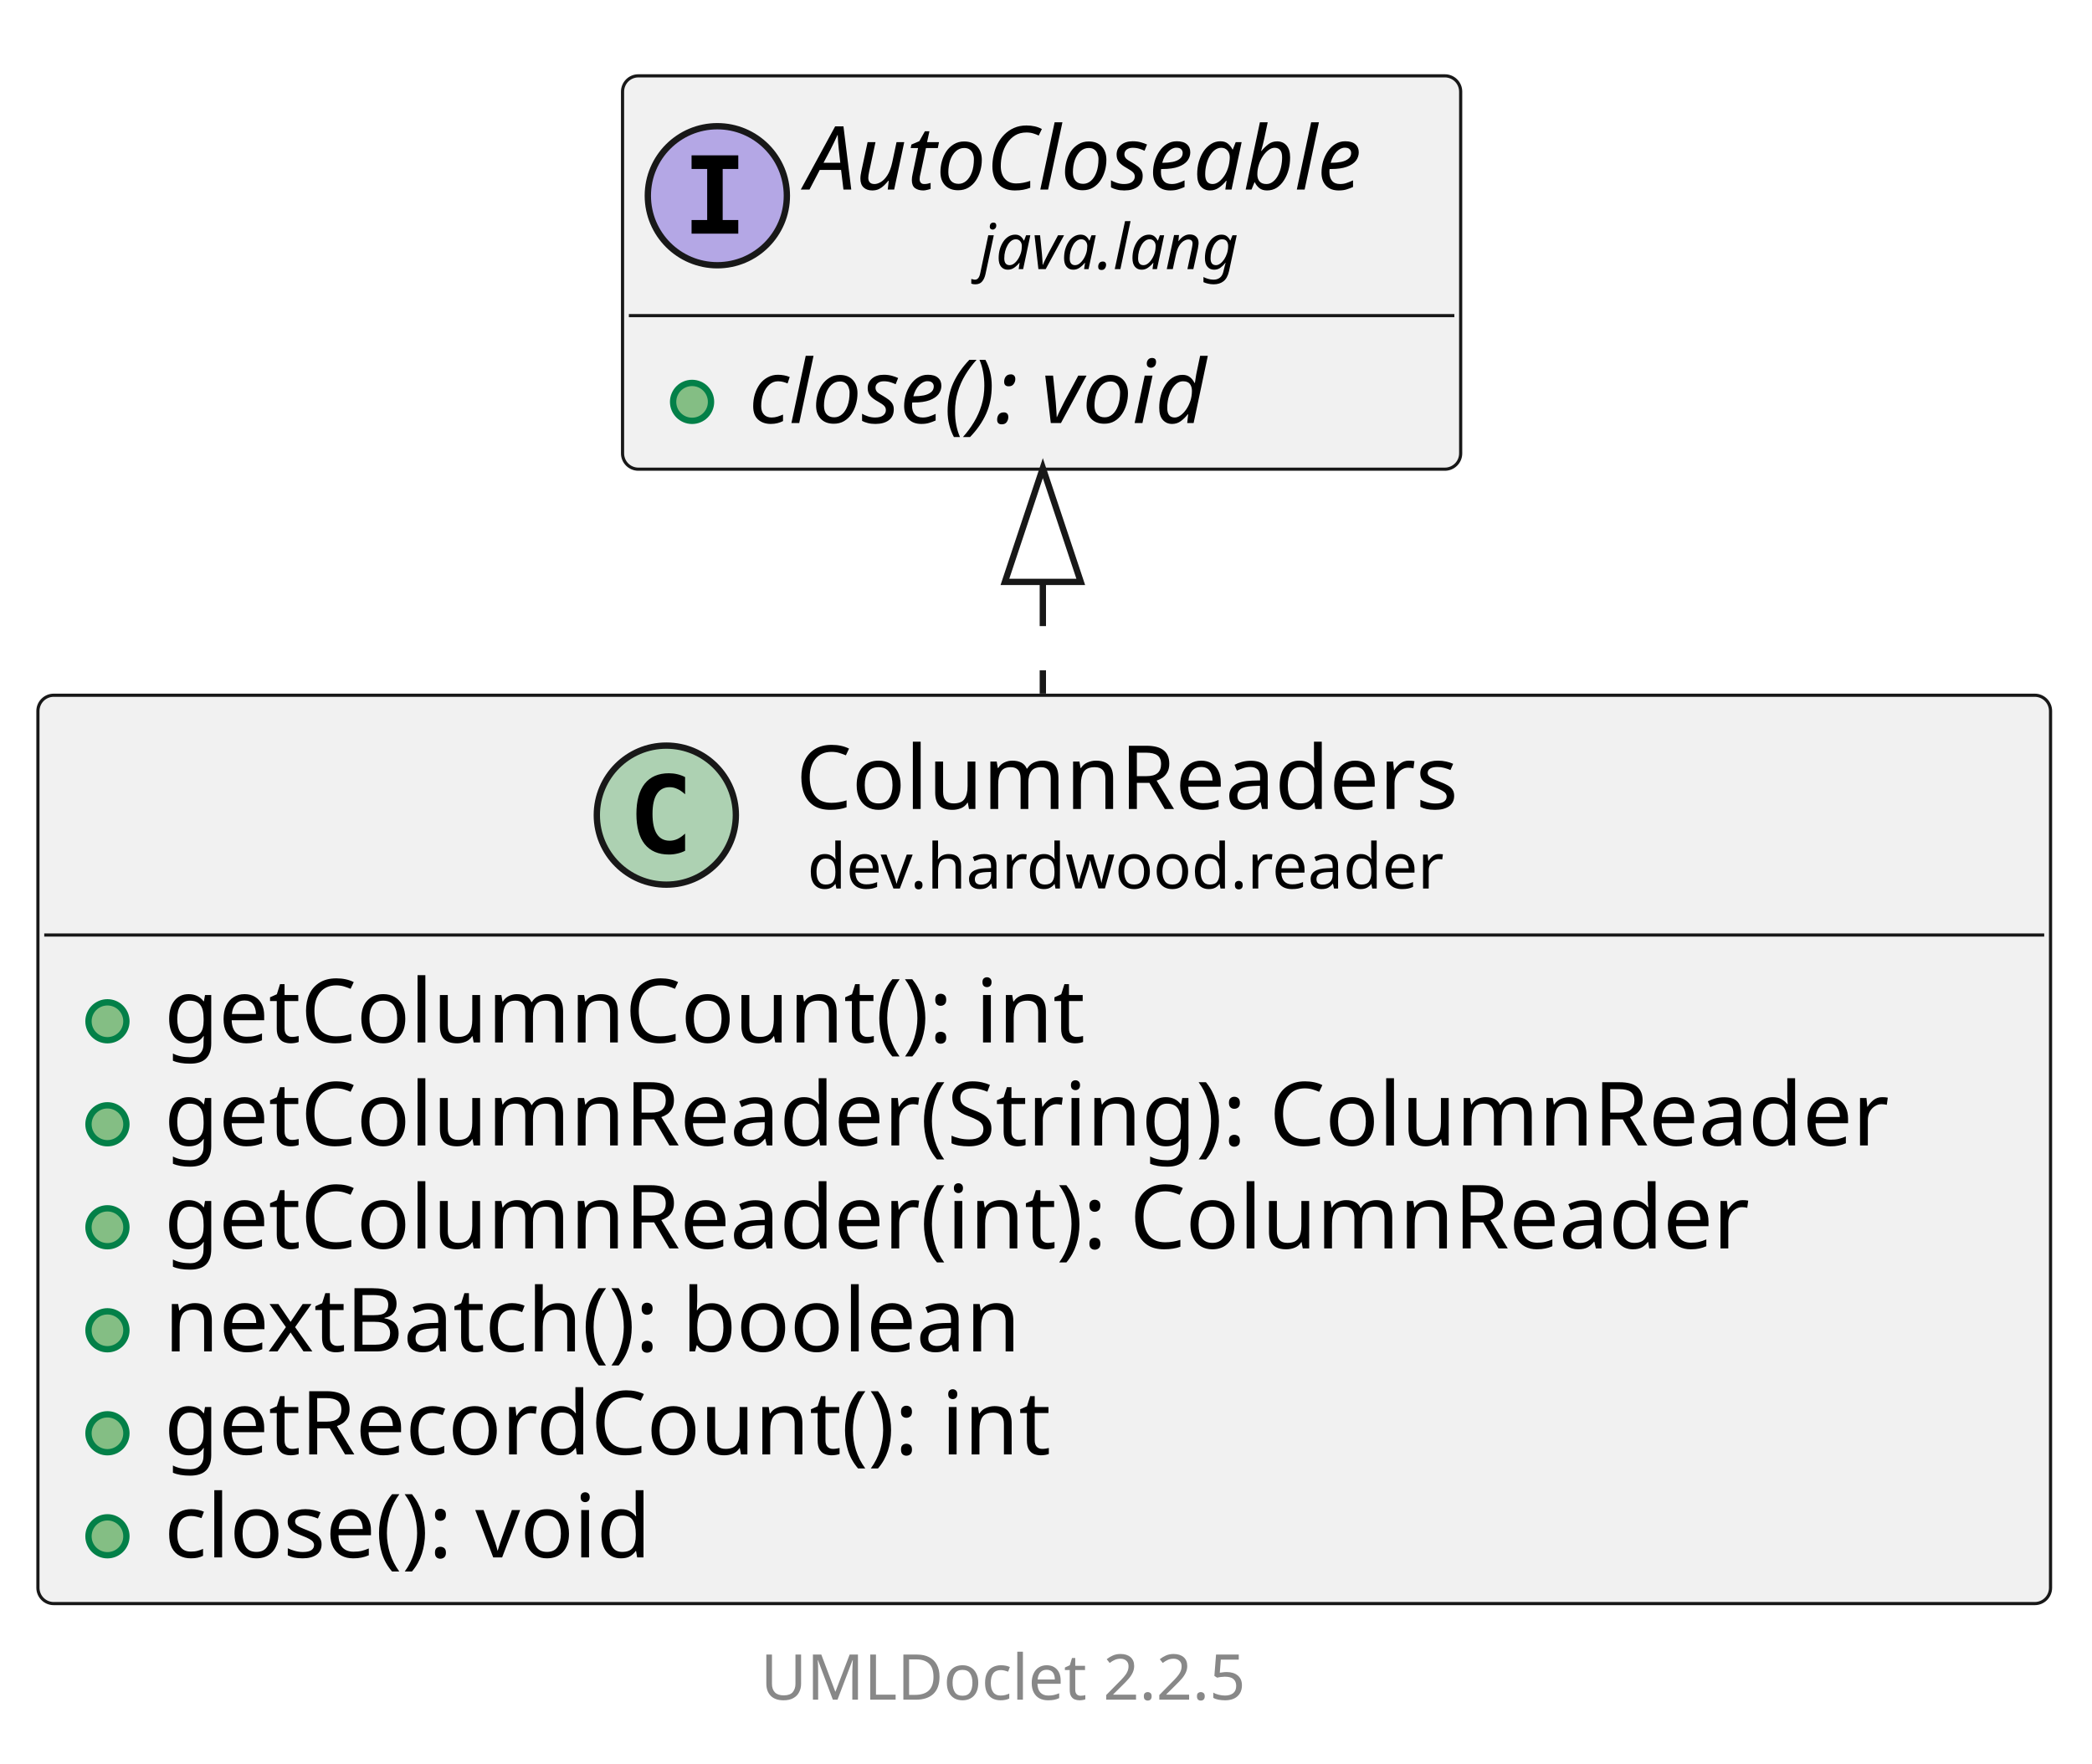
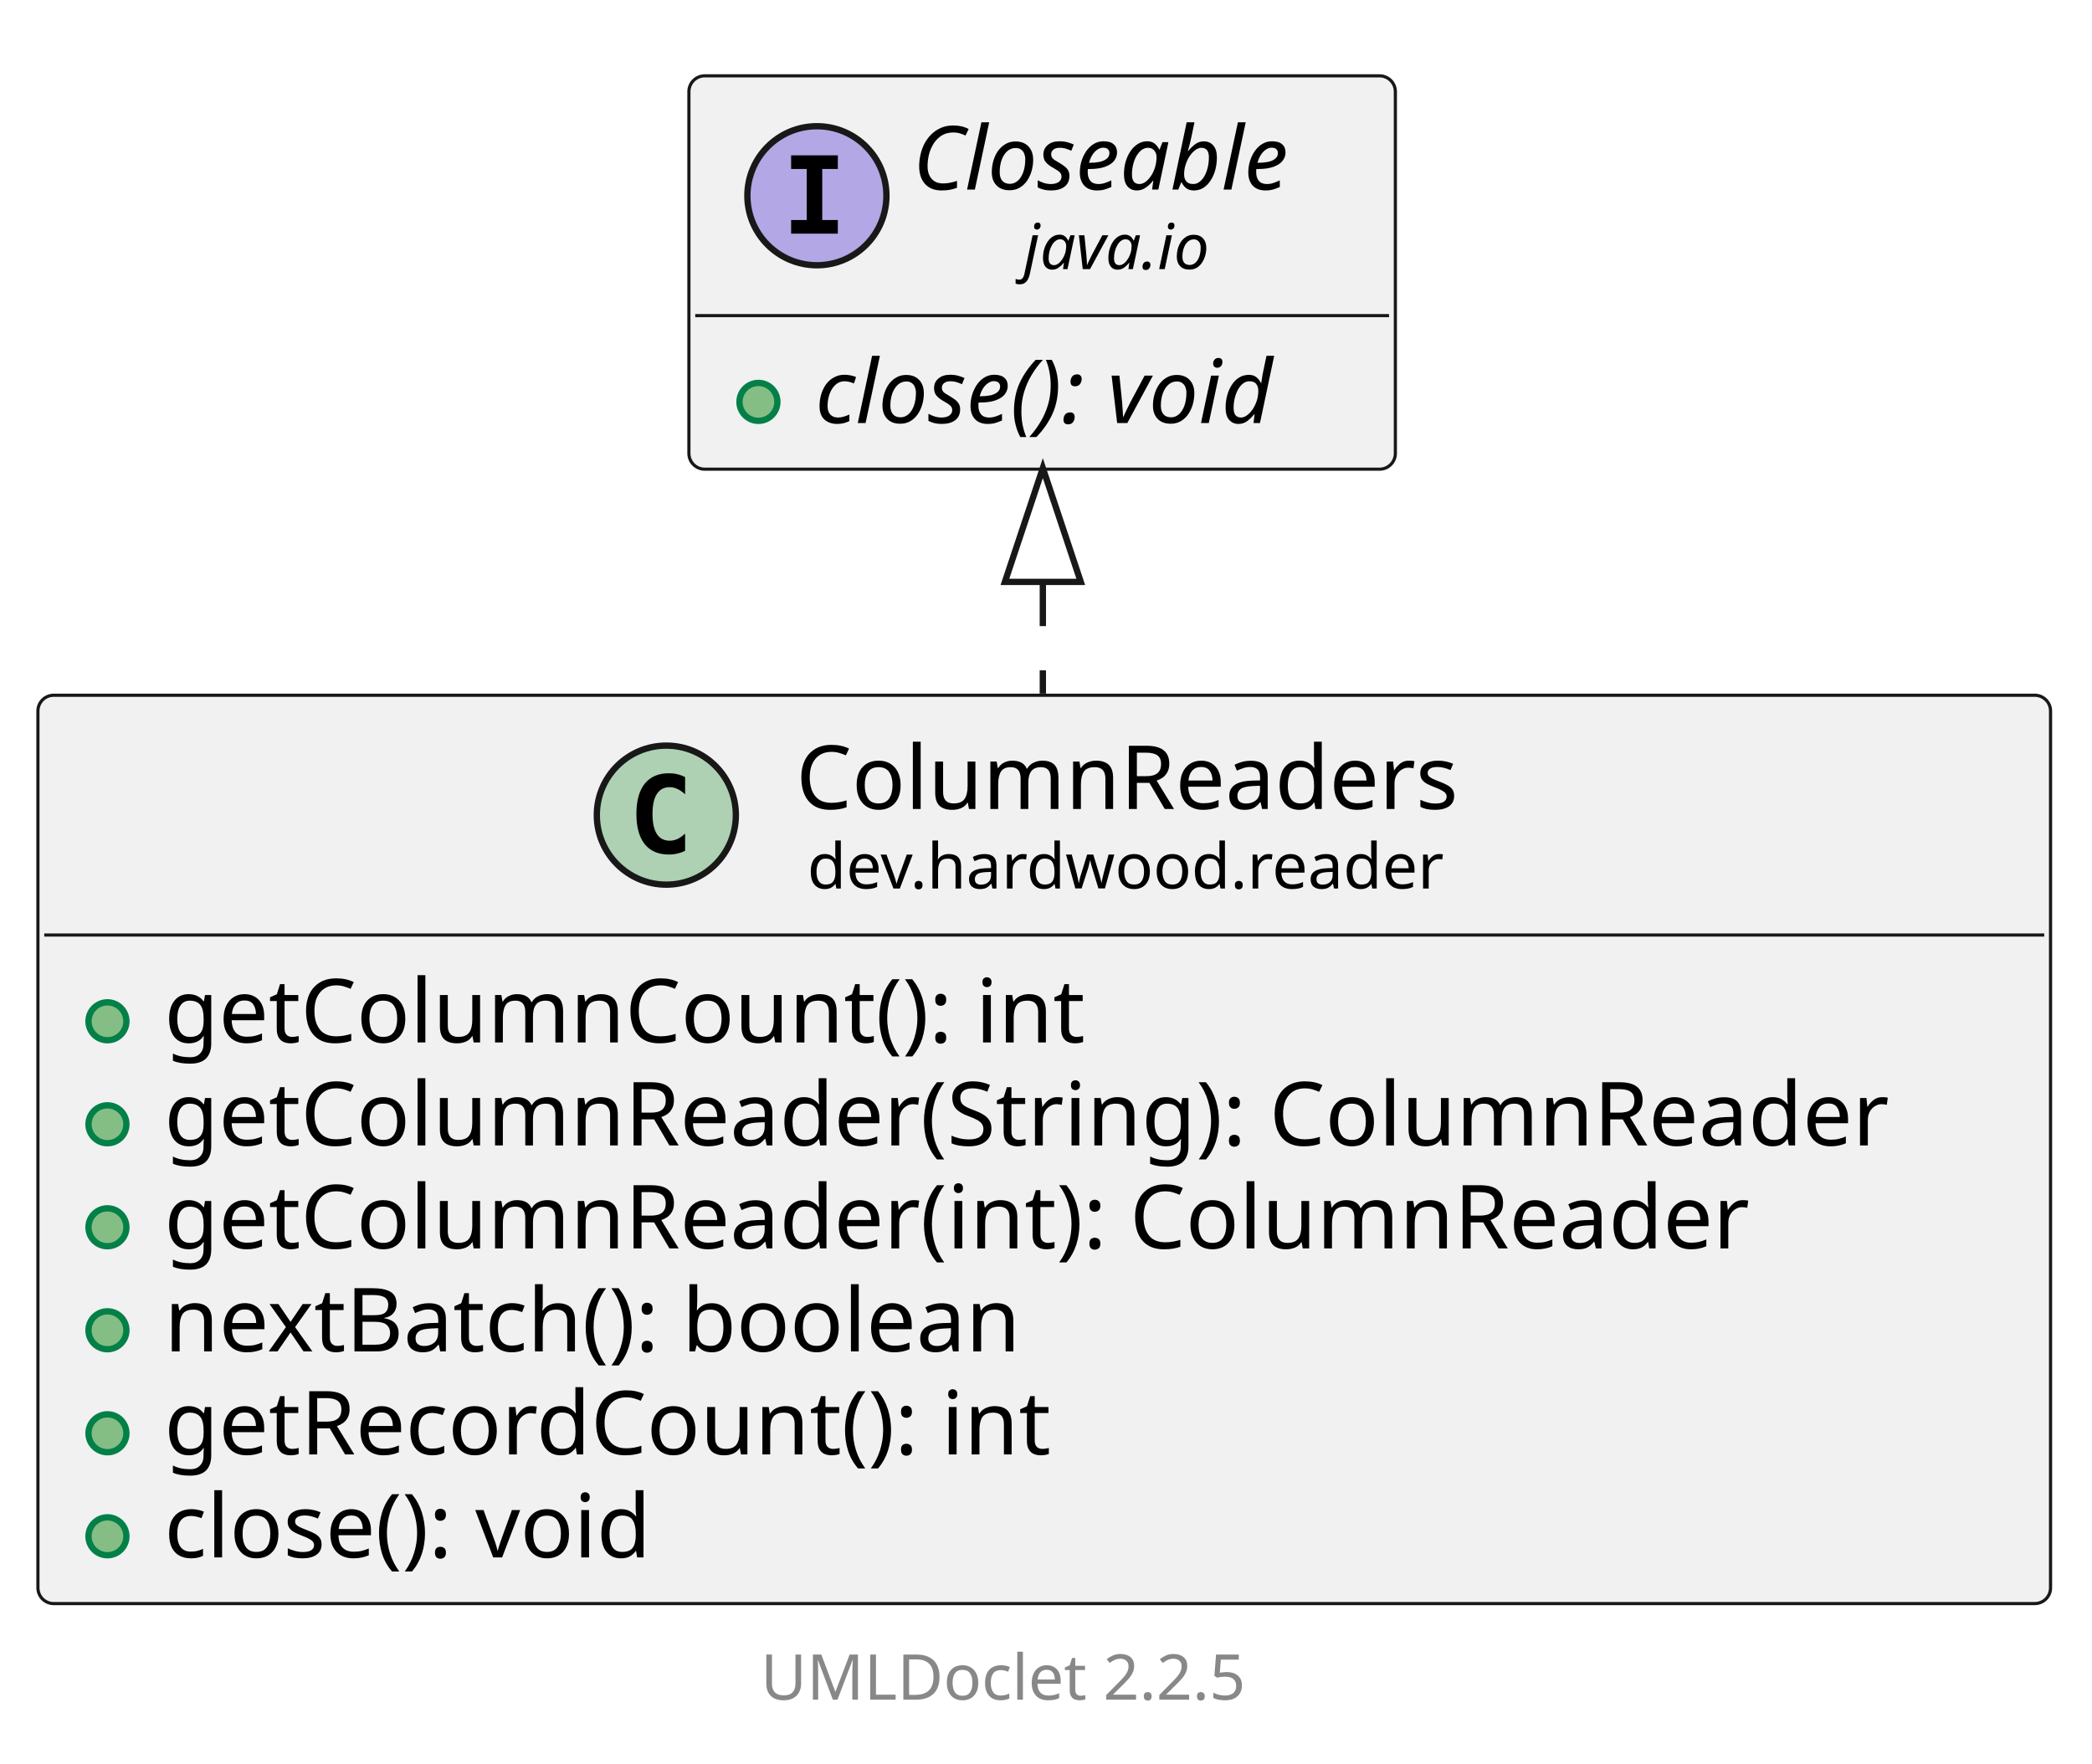
<svg xmlns="http://www.w3.org/2000/svg" xmlns:xlink="http://www.w3.org/1999/xlink" contentStyleType="text/css" data-diagram-type="CLASS" height="279px" preserveAspectRatio="none" style="width:331px;height:279px;background:#FFFFFF;" version="1.1" viewBox="0 0 331 279" width="331px" zoomAndPan="magnify">
  <defs />
  <g>
    <g class="entity" data-qualified-name="dev.hardwood.reader.ColumnReaders" data-source-line="13" id="ent0002">
      <a href="ColumnReaders.html" target="_top" title="ColumnReaders.html" xlink:actuate="onRequest" xlink:href="ColumnReaders.html" xlink:show="new" xlink:title="ColumnReaders.html" xlink:type="simple">
        <rect fill="#F1F1F1" height="143.719" rx="2.5" ry="2.5" style="stroke:#181818;stroke-width:0.5;" width="318.441" x="6" y="110" />
        <ellipse cx="105.429" cy="128.969" fill="#ADD1B2" rx="11" ry="11" style="stroke:#181818;stroke-width:1;" />
        <path d="M108.397,134.609 Q107.819,134.906 107.179,135.047 Q106.538,135.203 105.835,135.203 Q103.335,135.203 102.007,133.562 Q100.694,131.906 100.694,128.781 Q100.694,125.656 102.007,124 Q103.335,122.344 105.835,122.344 Q106.538,122.344 107.179,122.5 Q107.835,122.656 108.397,122.953 L108.397,125.672 Q107.772,125.094 107.179,124.828 Q106.585,124.547 105.96,124.547 Q104.616,124.547 103.929,125.625 Q103.241,126.688 103.241,128.781 Q103.241,130.875 103.929,131.953 Q104.616,133.016 105.96,133.016 Q106.585,133.016 107.179,132.75 Q107.772,132.469 108.397,131.891 L108.397,134.609 Z " fill="#000000" />
        <text fill="#000000" font-family="sans-serif" font-size="14" lengthAdjust="spacing" textLength="111.084" x="125.929" y="127.995">ColumnReaders</text>
        <text fill="#000000" font-family="sans-serif" font-size="10" lengthAdjust="spacing" textLength="107.466" x="127.738" y="140.579">dev.hardwood.reader</text>
        <line style="stroke:#181818;stroke-width:0.5;" x1="7" x2="323.441" y1="147.938" y2="147.938" />
      </a>
      <g data-visibility-modifier="PUBLIC_METHOD">
        <a href="ColumnReaders.html" target="_top" title="ColumnReaders.html" xlink:actuate="onRequest" xlink:href="ColumnReaders.html" xlink:show="new" xlink:title="ColumnReaders.html" xlink:type="simple">
          <ellipse cx="17" cy="161.586" fill="#84BE84" rx="3" ry="3" style="stroke:#038048;stroke-width:1;" />
        </a>
      </g>
      <a href="ColumnReaders.html" target="_top" title="ColumnReaders.html" xlink:actuate="onRequest" xlink:href="ColumnReaders.html" xlink:show="new" xlink:title="ColumnReaders.html" xlink:type="simple">
        <text fill="#000000" font-family="sans-serif" font-size="14" lengthAdjust="spacing" textLength="156.523" x="26" y="164.933">getColumnCount(): int</text>
      </a>
      <g data-visibility-modifier="PUBLIC_METHOD">
        <a href="ColumnReaders.html" target="_top" title="ColumnReaders.html" xlink:actuate="onRequest" xlink:href="ColumnReaders.html" xlink:show="new" xlink:title="ColumnReaders.html" xlink:type="simple">
          <ellipse cx="17" cy="177.883" fill="#84BE84" rx="3" ry="3" style="stroke:#038048;stroke-width:1;" />
        </a>
      </g>
      <a href="ColumnReaders.html" target="_top" title="ColumnReaders.html" xlink:actuate="onRequest" xlink:href="ColumnReaders.html" xlink:show="new" xlink:title="ColumnReaders.html" xlink:type="simple">
        <text fill="#000000" font-family="sans-serif" font-size="14" lengthAdjust="spacing" textLength="292.441" x="26" y="181.23">getColumnReader(String): ColumnReader</text>
      </a>
      <g data-visibility-modifier="PUBLIC_METHOD">
        <a href="ColumnReaders.html" target="_top" title="ColumnReaders.html" xlink:actuate="onRequest" xlink:href="ColumnReaders.html" xlink:show="new" xlink:title="ColumnReaders.html" xlink:type="simple">
          <ellipse cx="17" cy="194.18" fill="#84BE84" rx="3" ry="3" style="stroke:#038048;stroke-width:1;" />
        </a>
      </g>
      <a href="ColumnReaders.html" target="_top" title="ColumnReaders.html" xlink:actuate="onRequest" xlink:href="ColumnReaders.html" xlink:show="new" xlink:title="ColumnReaders.html" xlink:type="simple">
        <text fill="#000000" font-family="sans-serif" font-size="14" lengthAdjust="spacing" textLength="268.912" x="26" y="197.526">getColumnReader(int): ColumnReader</text>
      </a>
      <g data-visibility-modifier="PUBLIC_METHOD">
        <a href="ColumnReaders.html" target="_top" title="ColumnReaders.html" xlink:actuate="onRequest" xlink:href="ColumnReaders.html" xlink:show="new" xlink:title="ColumnReaders.html" xlink:type="simple">
          <ellipse cx="17" cy="210.477" fill="#84BE84" rx="3" ry="3" style="stroke:#038048;stroke-width:1;" />
        </a>
      </g>
      <a href="ColumnReaders.html" target="_top" title="ColumnReaders.html" xlink:actuate="onRequest" xlink:href="ColumnReaders.html" xlink:show="new" xlink:title="ColumnReaders.html" xlink:type="simple">
        <text fill="#000000" font-family="sans-serif" font-size="14" lengthAdjust="spacing" textLength="147.567" x="26" y="213.823">nextBatch(): boolean</text>
      </a>
      <g data-visibility-modifier="PUBLIC_METHOD">
        <a href="ColumnReaders.html" target="_top" title="ColumnReaders.html" xlink:actuate="onRequest" xlink:href="ColumnReaders.html" xlink:show="new" xlink:title="ColumnReaders.html" xlink:type="simple">
          <ellipse cx="17" cy="226.773" fill="#84BE84" rx="3" ry="3" style="stroke:#038048;stroke-width:1;" />
        </a>
      </g>
      <a href="ColumnReaders.html" target="_top" title="ColumnReaders.html" xlink:actuate="onRequest" xlink:href="ColumnReaders.html" xlink:show="new" xlink:title="ColumnReaders.html" xlink:type="simple">
        <text fill="#000000" font-family="sans-serif" font-size="14" lengthAdjust="spacing" textLength="152.154" x="26" y="230.12">getRecordCount(): int</text>
      </a>
      <g data-visibility-modifier="PUBLIC_METHOD">
        <a href="ColumnReaders.html" target="_top" title="ColumnReaders.html" xlink:actuate="onRequest" xlink:href="ColumnReaders.html" xlink:show="new" xlink:title="ColumnReaders.html" xlink:type="simple">
          <ellipse cx="17" cy="243.07" fill="#84BE84" rx="3" ry="3" style="stroke:#038048;stroke-width:1;" />
        </a>
      </g>
      <a href="ColumnReaders.html" target="_top" title="ColumnReaders.html" xlink:actuate="onRequest" xlink:href="ColumnReaders.html" xlink:show="new" xlink:title="ColumnReaders.html" xlink:type="simple">
        <text fill="#000000" font-family="sans-serif" font-size="14" lengthAdjust="spacing" textLength="85.777" x="26" y="246.417">close(): void</text>
      </a>
    </g>
-     <g class="entity" data-qualified-name="java.lang.AutoCloseable" data-source-line="22" id="ent0003">
-       <rect fill="#F1F1F1" height="62.234" rx="2.5" ry="2.5" style="stroke:#181818;stroke-width:0.5;" width="132.611" x="98.5" y="12" />
-       <ellipse cx="113.5" cy="30.969" fill="#B4A7E5" rx="11" ry="11" style="stroke:#181818;stroke-width:1;" />
-       <path d="M109.422,26.734 L109.422,24.578 L116.812,24.578 L116.812,26.734 L114.344,26.734 L114.344,34.812 L116.812,34.812 L116.812,36.969 L109.422,36.969 L109.422,34.812 L111.891,34.812 L111.891,26.734 L109.422,26.734 Z " fill="#000000" />
-       <text fill="#000000" font-family="sans-serif" font-size="14" font-style="italic" lengthAdjust="spacing" textLength="100.611" x="127.5" y="29.995">AutoCloseable</text>
-       <text fill="#000000" font-family="sans-serif" font-size="10" font-style="italic" lengthAdjust="spacing" textLength="45.723" x="154.944" y="42.579">java.lang</text>
-       <line style="stroke:#181818;stroke-width:0.5;" x1="99.5" x2="230.111" y1="49.938" y2="49.938" />
+     <g class="entity" data-qualified-name="java.io.Closeable" data-source-line="22" id="ent0003">
+       <rect fill="#F1F1F1" height="62.234" rx="2.5" ry="2.5" style="stroke:#181818;stroke-width:0.5;" width="111.777" x="109" y="12" />
+       <ellipse cx="129.252" cy="30.969" fill="#B4A7E5" rx="11" ry="11" style="stroke:#181818;stroke-width:1;" />
+       <path d="M125.174,26.734 L125.174,24.578 L132.564,24.578 L132.564,26.734 L130.096,26.734 L130.096,34.812 L132.564,34.812 L132.564,36.969 L125.174,36.969 L125.174,34.812 L127.642,34.812 L127.642,26.734 L125.174,26.734 Z " fill="#000000" />
+       <text fill="#000000" font-family="sans-serif" font-size="14" font-style="italic" lengthAdjust="spacing" textLength="68.106" x="144.419" y="29.995">Closeable</text>
+       <text fill="#000000" font-family="sans-serif" font-size="10" font-style="italic" lengthAdjust="spacing" textLength="33.027" x="161.958" y="42.579">java.io</text>
+       <line style="stroke:#181818;stroke-width:0.5;" x1="110" x2="219.777" y1="49.938" y2="49.938" />
      <g data-visibility-modifier="PUBLIC_METHOD">
-         <ellipse cx="109.5" cy="63.586" fill="#84BE84" rx="3" ry="3" style="stroke:#038048;stroke-width:1;" />
+         <ellipse cx="120" cy="63.586" fill="#84BE84" rx="3" ry="3" style="stroke:#038048;stroke-width:1;" />
      </g>
-       <text fill="#000000" font-family="sans-serif" font-size="14" font-style="italic" lengthAdjust="spacing" textLength="85.777" x="118.5" y="66.933">close(): void</text>
+       <text fill="#000000" font-family="sans-serif" font-size="14" font-style="italic" lengthAdjust="spacing" textLength="85.777" x="129" y="66.933">close(): void</text>
    </g>
    <g class="link" data-entity-1="ent0003" data-entity-2="ent0002" data-link-type="extension" id="lnk4">
      <polygon fill="none" points="165,74.065,159,92.065,171,92.065,165,74.065" style="stroke:#181818;stroke-width:1;" />
      <path d="M165,92.065 C165,102.699 165,97.159 165,109.744" fill="none" style="stroke:#181818;stroke-width:1;stroke-dasharray:7,7;" />
    </g>
    <g class="footer" data-source-line="34">
      <text fill="#888888" font-family="sans-serif" font-size="10" lengthAdjust="spacing" textLength="3.179" x="159.911" y="257.282"> </text>
      <a href="https://github.com/talsma-ict/umldoclet" target="_top" title="https://github.com/talsma-ict/umldoclet" xlink:actuate="onRequest" xlink:href="https://github.com/talsma-ict/umldoclet" xlink:show="new" xlink:title="https://github.com/talsma-ict/umldoclet" xlink:type="simple">
        <text fill="#888888" font-family="sans-serif" font-size="10" lengthAdjust="spacing" textLength="82.31" x="120.345" y="268.923">UMLDoclet 2.2.5</text>
      </a>
    </g>
  </g>
</svg>
